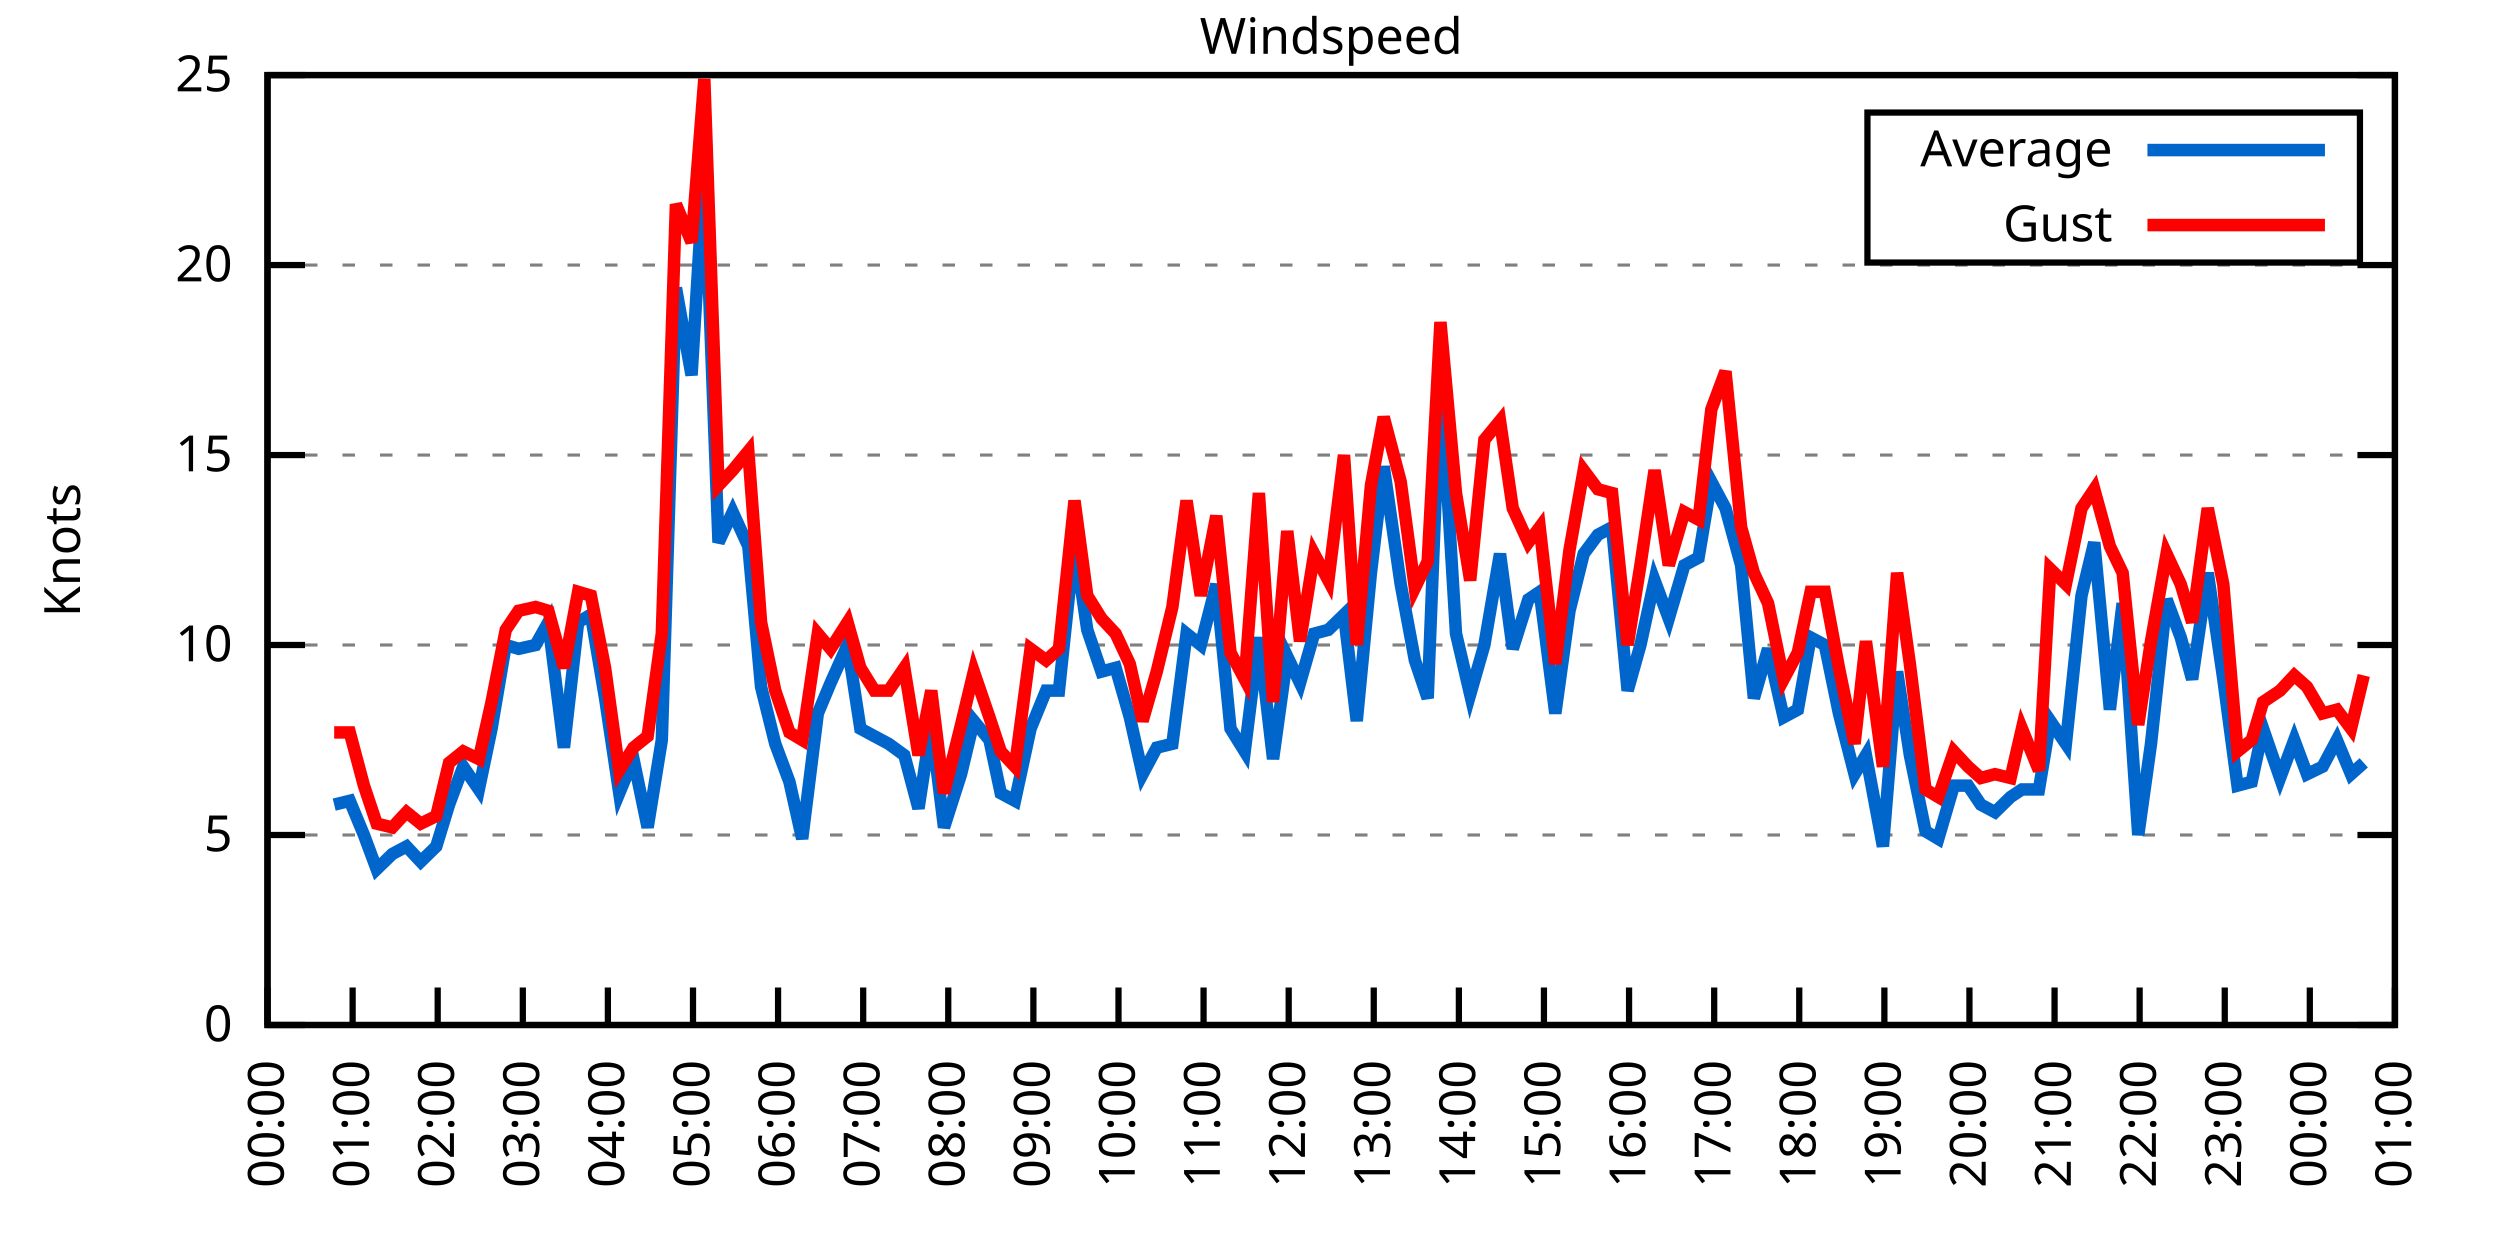
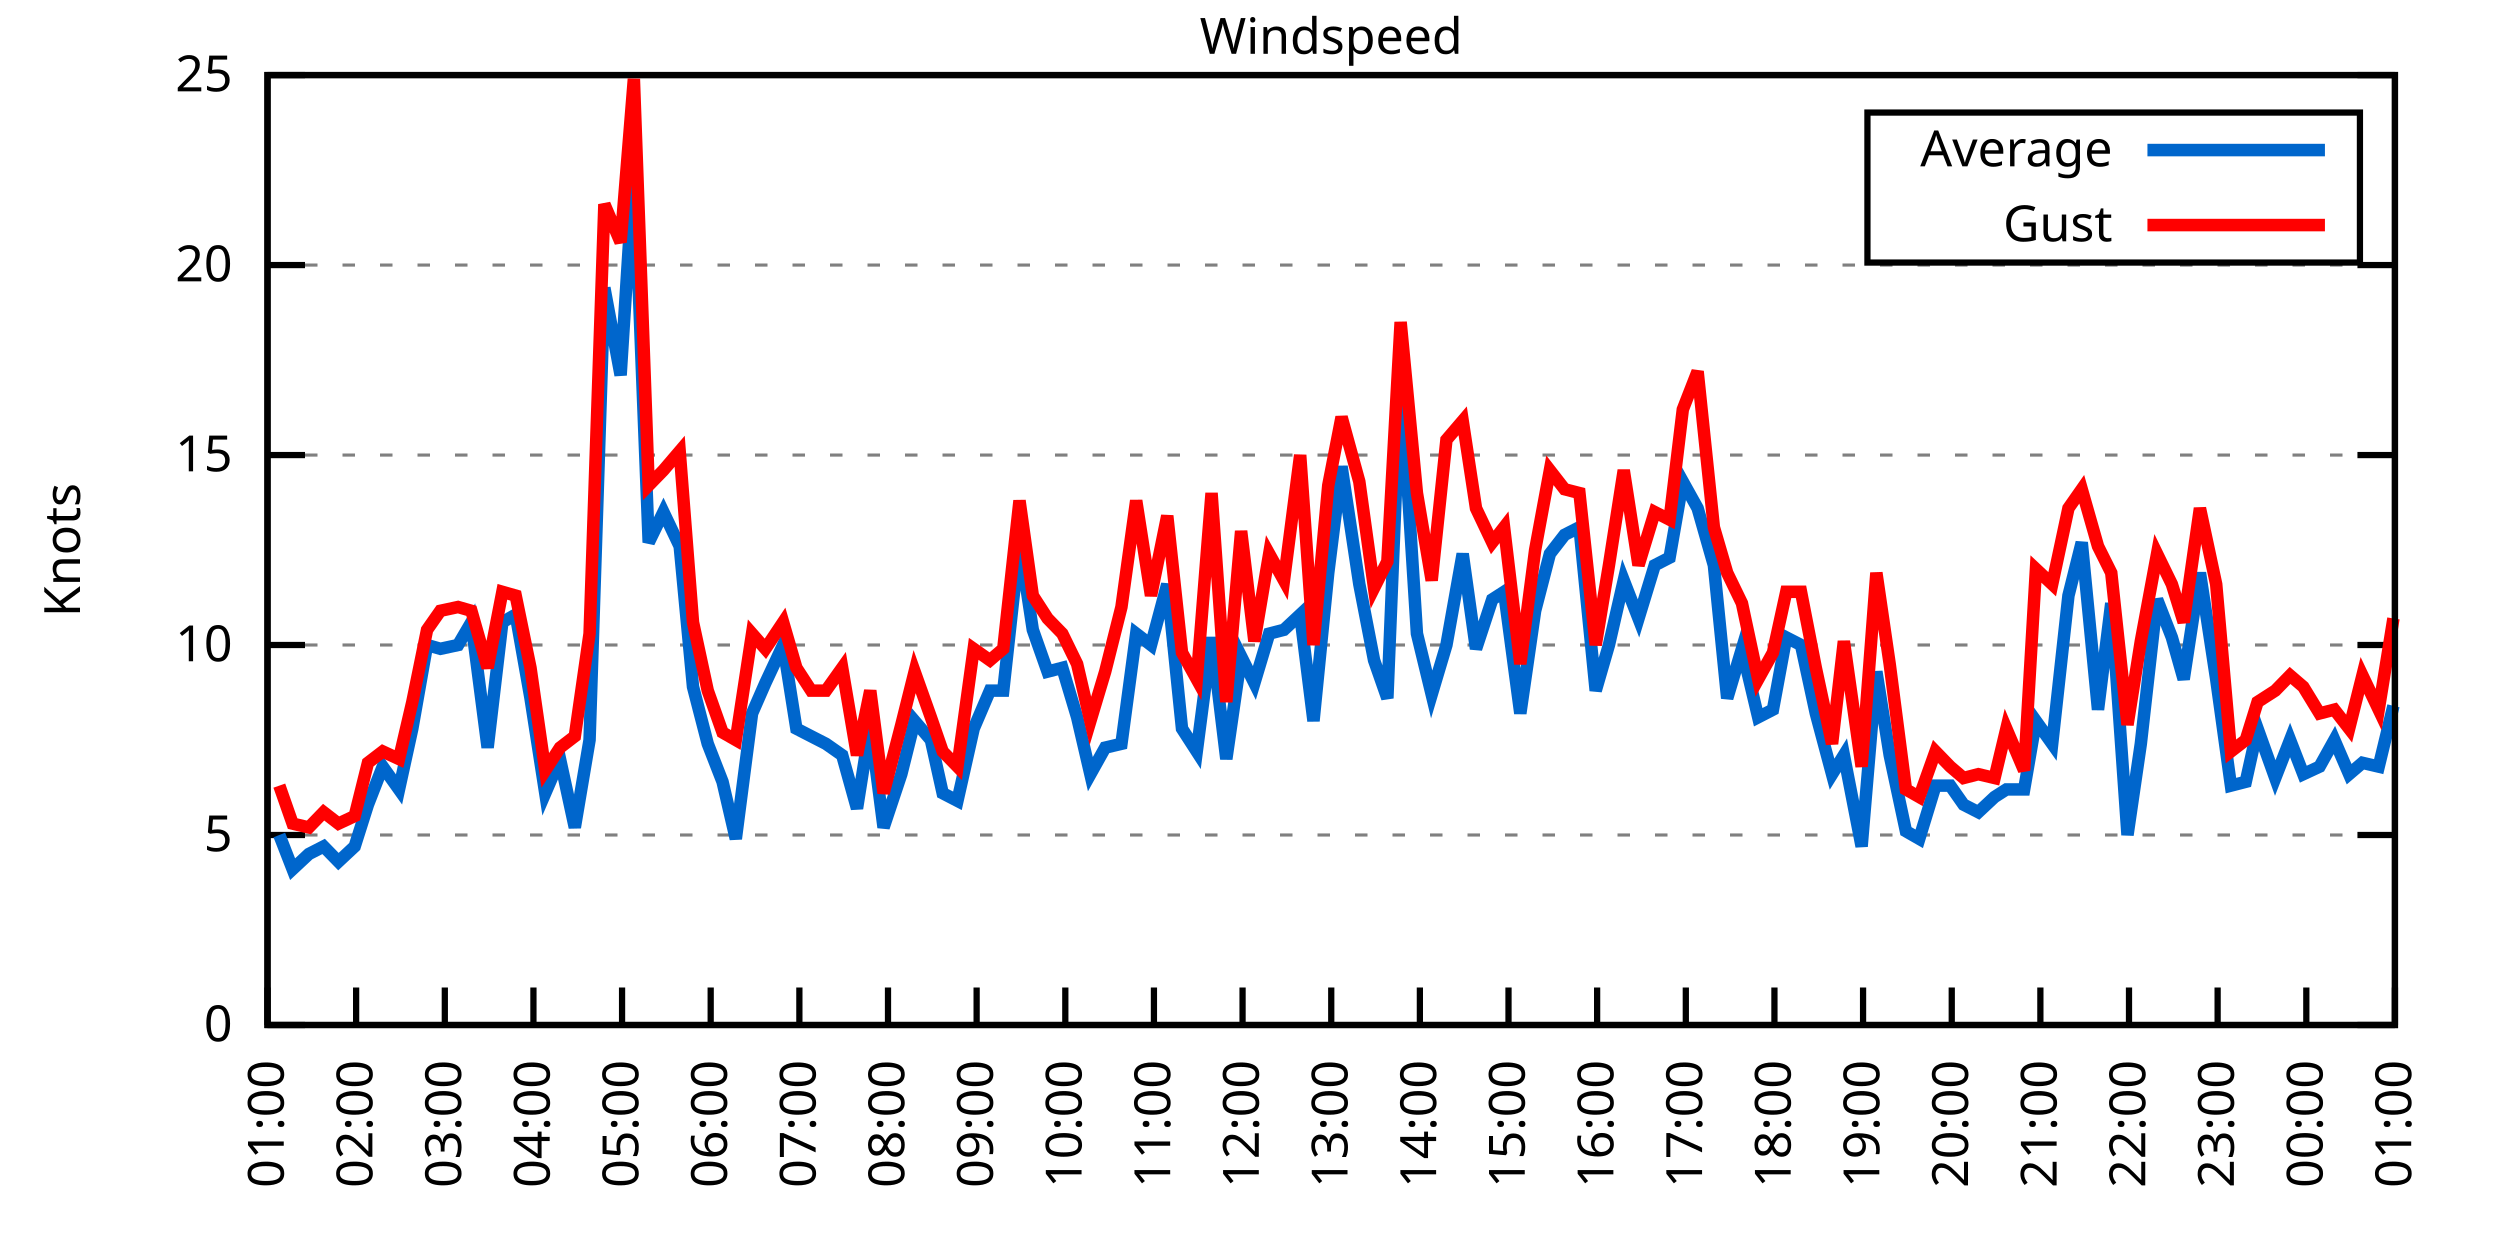
<svg xmlns="http://www.w3.org/2000/svg" xmlns:xlink="http://www.w3.org/1999/xlink" width="400" height="200" viewBox="0 0 400 200">
  <g id="gnuplot_canvas">
    <rect x="0" y="0" width="400" height="200" fill="none" />
    <defs>
      <circle id="gpDot" r="0.5" stroke-width="0.5" stroke="currentColor" />
      <path id="gpPt0" stroke-width="0.333" stroke="currentColor" d="M-1,0 h2 M0,-1 v2" />
      <path id="gpPt1" stroke-width="0.333" stroke="currentColor" d="M-1,-1 L1,1 M1,-1 L-1,1" />
      <path id="gpPt2" stroke-width="0.333" stroke="currentColor" d="M-1,0 L1,0 M0,-1 L0,1 M-1,-1 L1,1 M-1,1 L1,-1" />
      <rect id="gpPt3" stroke-width="0.333" stroke="currentColor" x="-1" y="-1" width="2" height="2" />
      <rect id="gpPt4" stroke-width="0.333" stroke="currentColor" fill="currentColor" x="-1" y="-1" width="2" height="2" />
      <circle id="gpPt5" stroke-width="0.333" stroke="currentColor" cx="0" cy="0" r="1" />
      <use xlink:href="#gpPt5" id="gpPt6" fill="currentColor" stroke="none" />
      <path id="gpPt7" stroke-width="0.333" stroke="currentColor" d="M0,-1.33 L-1.33,0.67 L1.33,0.67 z" />
      <use xlink:href="#gpPt7" id="gpPt8" fill="currentColor" stroke="none" />
      <use xlink:href="#gpPt7" id="gpPt9" stroke="currentColor" transform="rotate(180)" />
      <use xlink:href="#gpPt9" id="gpPt10" fill="currentColor" stroke="none" />
      <use xlink:href="#gpPt3" id="gpPt11" stroke="currentColor" transform="rotate(45)" />
      <use xlink:href="#gpPt11" id="gpPt12" fill="currentColor" stroke="none" />
      <path id="gpPt13" stroke-width="0.333" stroke="currentColor" d="M0,1.330 L1.265,0.411 L0.782,-1.067 L-0.782,-1.076 L-1.265,0.411 z" />
      <use xlink:href="#gpPt13" id="gpPt14" fill="currentColor" stroke="none" />
      <filter id="textbox" filterUnits="objectBoundingBox" x="0" y="0" height="1" width="1">
        <feFlood flood-color="white" flood-opacity="1" result="bgnd" />
        <feComposite in="SourceGraphic" in2="bgnd" operator="atop" />
      </filter>
      <filter id="greybox" filterUnits="objectBoundingBox" x="0" y="0" height="1" width="1">
        <feFlood flood-color="lightgrey" flood-opacity="1" result="grey" />
        <feComposite in="SourceGraphic" in2="grey" operator="atop" />
      </filter>
    </defs>
    <g fill="none" color="white" stroke="currentColor" stroke-width="1.00" stroke-linecap="butt" stroke-linejoin="miter">
</g>
    <g fill="none" color="black" stroke="currentColor" stroke-width="1.00" stroke-linecap="butt" stroke-linejoin="miter">
      <g stroke="none" shape-rendering="crispEdges">
        <polygon fill="rgb(255, 255, 255)" points="42.80,164.00 383.18,164.00 383.18,12.02 42.80,12.02 " />
      </g>
    </g>
    <g fill="none" color="black" stroke="currentColor" stroke-width="1.00" stroke-linecap="butt" stroke-linejoin="miter">
</g>
    <g fill="none" color="black" stroke="black" stroke-width="0.50" stroke-linecap="butt" stroke-linejoin="miter">
</g>
    <g fill="none" color="gray" stroke="currentColor" stroke-width="0.50" stroke-linecap="butt" stroke-linejoin="miter">
      <path stroke="gray" stroke-dasharray="2,4" class="gridline" d="M42.80,164.00 L383.19,164.00  " />
    </g>
    <g fill="none" color="gray" stroke="gray" stroke-width="1.00" stroke-linecap="butt" stroke-linejoin="miter">
</g>
    <g fill="none" color="black" stroke="currentColor" stroke-width="1.00" stroke-linecap="butt" stroke-linejoin="miter">
      <path stroke="black" d="M42.80,164.00 L48.80,164.00 M383.19,164.00 L377.19,164.00  " />
      <g transform="translate(37.20,166.60)" stroke="none" fill="black" font-family="Sans" font-size="8.00" text-anchor="end">
        <text>
          <tspan font-family="Sans"> 0</tspan>
        </text>
      </g>
    </g>
    <g fill="none" color="black" stroke="currentColor" stroke-width="1.00" stroke-linecap="butt" stroke-linejoin="miter">
</g>
    <g fill="none" color="black" stroke="black" stroke-width="0.50" stroke-linecap="butt" stroke-linejoin="miter">
</g>
    <g fill="none" color="gray" stroke="currentColor" stroke-width="0.50" stroke-linecap="butt" stroke-linejoin="miter">
      <path stroke="gray" stroke-dasharray="2,4" class="gridline" d="M42.80,133.60 L383.19,133.60  " />
    </g>
    <g fill="none" color="gray" stroke="gray" stroke-width="1.00" stroke-linecap="butt" stroke-linejoin="miter">
</g>
    <g fill="none" color="black" stroke="currentColor" stroke-width="1.00" stroke-linecap="butt" stroke-linejoin="miter">
      <path stroke="black" d="M42.80,133.60 L48.80,133.60 M383.19,133.60 L377.19,133.60  " />
      <g transform="translate(37.20,136.20)" stroke="none" fill="black" font-family="Sans" font-size="8.00" text-anchor="end">
        <text>
          <tspan font-family="Sans"> 5</tspan>
        </text>
      </g>
    </g>
    <g fill="none" color="black" stroke="currentColor" stroke-width="1.00" stroke-linecap="butt" stroke-linejoin="miter">
</g>
    <g fill="none" color="black" stroke="black" stroke-width="0.50" stroke-linecap="butt" stroke-linejoin="miter">
</g>
    <g fill="none" color="gray" stroke="currentColor" stroke-width="0.50" stroke-linecap="butt" stroke-linejoin="miter">
      <path stroke="gray" stroke-dasharray="2,4" class="gridline" d="M42.80,103.20 L383.19,103.20  " />
    </g>
    <g fill="none" color="gray" stroke="gray" stroke-width="1.00" stroke-linecap="butt" stroke-linejoin="miter">
</g>
    <g fill="none" color="black" stroke="currentColor" stroke-width="1.00" stroke-linecap="butt" stroke-linejoin="miter">
      <path stroke="black" d="M42.80,103.20 L48.80,103.20 M383.19,103.20 L377.19,103.20  " />
      <g transform="translate(37.20,105.80)" stroke="none" fill="black" font-family="Sans" font-size="8.00" text-anchor="end">
        <text>
          <tspan font-family="Sans"> 10</tspan>
        </text>
      </g>
    </g>
    <g fill="none" color="black" stroke="currentColor" stroke-width="1.00" stroke-linecap="butt" stroke-linejoin="miter">
</g>
    <g fill="none" color="black" stroke="black" stroke-width="0.50" stroke-linecap="butt" stroke-linejoin="miter">
</g>
    <g fill="none" color="gray" stroke="currentColor" stroke-width="0.50" stroke-linecap="butt" stroke-linejoin="miter">
      <path stroke="gray" stroke-dasharray="2,4" class="gridline" d="M42.80,72.81 L383.19,72.81  " />
    </g>
    <g fill="none" color="gray" stroke="gray" stroke-width="1.00" stroke-linecap="butt" stroke-linejoin="miter">
</g>
    <g fill="none" color="black" stroke="currentColor" stroke-width="1.00" stroke-linecap="butt" stroke-linejoin="miter">
      <path stroke="black" d="M42.80,72.81 L48.80,72.81 M383.19,72.81 L377.19,72.81  " />
      <g transform="translate(37.20,75.41)" stroke="none" fill="black" font-family="Sans" font-size="8.00" text-anchor="end">
        <text>
          <tspan font-family="Sans"> 15</tspan>
        </text>
      </g>
    </g>
    <g fill="none" color="black" stroke="currentColor" stroke-width="1.00" stroke-linecap="butt" stroke-linejoin="miter">
</g>
    <g fill="none" color="black" stroke="black" stroke-width="0.50" stroke-linecap="butt" stroke-linejoin="miter">
</g>
    <g fill="none" color="gray" stroke="currentColor" stroke-width="0.50" stroke-linecap="butt" stroke-linejoin="miter">
      <path stroke="gray" stroke-dasharray="2,4" class="gridline" d="M42.80,42.41 L383.19,42.41  " />
    </g>
    <g fill="none" color="gray" stroke="gray" stroke-width="1.00" stroke-linecap="butt" stroke-linejoin="miter">
</g>
    <g fill="none" color="black" stroke="currentColor" stroke-width="1.00" stroke-linecap="butt" stroke-linejoin="miter">
      <path stroke="black" d="M42.80,42.41 L48.80,42.41 M383.19,42.41 L377.19,42.41  " />
      <g transform="translate(37.20,45.01)" stroke="none" fill="black" font-family="Sans" font-size="8.00" text-anchor="end">
        <text>
          <tspan font-family="Sans"> 20</tspan>
        </text>
      </g>
    </g>
    <g fill="none" color="black" stroke="currentColor" stroke-width="1.00" stroke-linecap="butt" stroke-linejoin="miter">
</g>
    <g fill="none" color="black" stroke="black" stroke-width="0.50" stroke-linecap="butt" stroke-linejoin="miter">
</g>
    <g fill="none" color="gray" stroke="currentColor" stroke-width="0.50" stroke-linecap="butt" stroke-linejoin="miter">
      <path stroke="gray" stroke-dasharray="2,4" class="gridline" d="M42.80,12.01 L383.19,12.01  " />
    </g>
    <g fill="none" color="gray" stroke="gray" stroke-width="1.00" stroke-linecap="butt" stroke-linejoin="miter">
</g>
    <g fill="none" color="black" stroke="currentColor" stroke-width="1.00" stroke-linecap="butt" stroke-linejoin="miter">
      <path stroke="black" d="M42.80,12.01 L48.80,12.01 M383.19,12.01 L377.19,12.01  " />
      <g transform="translate(37.20,14.61)" stroke="none" fill="black" font-family="Sans" font-size="8.00" text-anchor="end">
        <text>
          <tspan font-family="Sans"> 25</tspan>
        </text>
      </g>
    </g>
    <g fill="none" color="black" stroke="currentColor" stroke-width="1.00" stroke-linecap="butt" stroke-linejoin="miter">
      <path stroke="black" d="M42.80,164.00 L42.80,158.00  " />
      <g transform="translate(45.40,169.60) rotate(270.00)" stroke="none" fill="black" font-family="Sans" font-size="8.00" text-anchor="end">
        <text>
-           <tspan font-family="Sans">00:00</tspan>
-         </text>
-       </g>
-     </g>
-     <g fill="none" color="black" stroke="currentColor" stroke-width="1.00" stroke-linecap="butt" stroke-linejoin="miter">
-       <path stroke="black" d="M56.42,164.00 L56.42,158.00  " />
-       <g transform="translate(59.02,169.60) rotate(270.00)" stroke="none" fill="black" font-family="Sans" font-size="8.00" text-anchor="end">
-         <text>
          <tspan font-family="Sans">01:00</tspan>
        </text>
      </g>
    </g>
    <g fill="none" color="black" stroke="currentColor" stroke-width="1.00" stroke-linecap="butt" stroke-linejoin="miter">
-       <path stroke="black" d="M70.03,164.00 L70.03,158.00  " />
-       <g transform="translate(72.63,169.60) rotate(270.00)" stroke="none" fill="black" font-family="Sans" font-size="8.00" text-anchor="end">
+       <path stroke="black" d="M56.98,164.00 L56.98,158.00  " />
+       <g transform="translate(59.58,169.60) rotate(270.00)" stroke="none" fill="black" font-family="Sans" font-size="8.00" text-anchor="end">
        <text>
          <tspan font-family="Sans">02:00</tspan>
        </text>
      </g>
    </g>
    <g fill="none" color="black" stroke="currentColor" stroke-width="1.00" stroke-linecap="butt" stroke-linejoin="miter">
-       <path stroke="black" d="M83.65,164.00 L83.65,158.00  " />
-       <g transform="translate(86.25,169.60) rotate(270.00)" stroke="none" fill="black" font-family="Sans" font-size="8.00" text-anchor="end">
+       <path stroke="black" d="M71.17,164.00 L71.17,158.00  " />
+       <g transform="translate(73.77,169.60) rotate(270.00)" stroke="none" fill="black" font-family="Sans" font-size="8.00" text-anchor="end">
        <text>
          <tspan font-family="Sans">03:00</tspan>
        </text>
      </g>
    </g>
    <g fill="none" color="black" stroke="currentColor" stroke-width="1.00" stroke-linecap="butt" stroke-linejoin="miter">
-       <path stroke="black" d="M97.26,164.00 L97.26,158.00  " />
-       <g transform="translate(99.86,169.60) rotate(270.00)" stroke="none" fill="black" font-family="Sans" font-size="8.00" text-anchor="end">
+       <path stroke="black" d="M85.35,164.00 L85.35,158.00  " />
+       <g transform="translate(87.95,169.60) rotate(270.00)" stroke="none" fill="black" font-family="Sans" font-size="8.00" text-anchor="end">
        <text>
          <tspan font-family="Sans">04:00</tspan>
        </text>
      </g>
    </g>
    <g fill="none" color="black" stroke="currentColor" stroke-width="1.00" stroke-linecap="butt" stroke-linejoin="miter">
-       <path stroke="black" d="M110.88,164.00 L110.88,158.00  " />
-       <g transform="translate(113.48,169.60) rotate(270.00)" stroke="none" fill="black" font-family="Sans" font-size="8.00" text-anchor="end">
+       <path stroke="black" d="M99.53,164.00 L99.53,158.00  " />
+       <g transform="translate(102.13,169.60) rotate(270.00)" stroke="none" fill="black" font-family="Sans" font-size="8.00" text-anchor="end">
        <text>
          <tspan font-family="Sans">05:00</tspan>
        </text>
      </g>
    </g>
    <g fill="none" color="black" stroke="currentColor" stroke-width="1.00" stroke-linecap="butt" stroke-linejoin="miter">
-       <path stroke="black" d="M124.49,164.00 L124.49,158.00  " />
-       <g transform="translate(127.09,169.60) rotate(270.00)" stroke="none" fill="black" font-family="Sans" font-size="8.00" text-anchor="end">
+       <path stroke="black" d="M113.71,164.00 L113.71,158.00  " />
+       <g transform="translate(116.31,169.60) rotate(270.00)" stroke="none" fill="black" font-family="Sans" font-size="8.00" text-anchor="end">
        <text>
          <tspan font-family="Sans">06:00</tspan>
        </text>
      </g>
    </g>
    <g fill="none" color="black" stroke="currentColor" stroke-width="1.00" stroke-linecap="butt" stroke-linejoin="miter">
-       <path stroke="black" d="M138.11,164.00 L138.11,158.00  " />
-       <g transform="translate(140.71,169.60) rotate(270.00)" stroke="none" fill="black" font-family="Sans" font-size="8.00" text-anchor="end">
+       <path stroke="black" d="M127.90,164.00 L127.90,158.00  " />
+       <g transform="translate(130.50,169.60) rotate(270.00)" stroke="none" fill="black" font-family="Sans" font-size="8.00" text-anchor="end">
        <text>
          <tspan font-family="Sans">07:00</tspan>
        </text>
      </g>
    </g>
    <g fill="none" color="black" stroke="currentColor" stroke-width="1.00" stroke-linecap="butt" stroke-linejoin="miter">
-       <path stroke="black" d="M151.72,164.00 L151.72,158.00  " />
-       <g transform="translate(154.32,169.60) rotate(270.00)" stroke="none" fill="black" font-family="Sans" font-size="8.00" text-anchor="end">
+       <path stroke="black" d="M142.08,164.00 L142.08,158.00  " />
+       <g transform="translate(144.68,169.60) rotate(270.00)" stroke="none" fill="black" font-family="Sans" font-size="8.00" text-anchor="end">
        <text>
          <tspan font-family="Sans">08:00</tspan>
        </text>
      </g>
    </g>
    <g fill="none" color="black" stroke="currentColor" stroke-width="1.00" stroke-linecap="butt" stroke-linejoin="miter">
-       <path stroke="black" d="M165.34,164.00 L165.34,158.00  " />
-       <g transform="translate(167.94,169.60) rotate(270.00)" stroke="none" fill="black" font-family="Sans" font-size="8.00" text-anchor="end">
+       <path stroke="black" d="M156.26,164.00 L156.26,158.00  " />
+       <g transform="translate(158.86,169.60) rotate(270.00)" stroke="none" fill="black" font-family="Sans" font-size="8.00" text-anchor="end">
        <text>
          <tspan font-family="Sans">09:00</tspan>
        </text>
      </g>
    </g>
    <g fill="none" color="black" stroke="currentColor" stroke-width="1.00" stroke-linecap="butt" stroke-linejoin="miter">
-       <path stroke="black" d="M178.96,164.00 L178.96,158.00  " />
-       <g transform="translate(181.56,169.60) rotate(270.00)" stroke="none" fill="black" font-family="Sans" font-size="8.00" text-anchor="end">
+       <path stroke="black" d="M170.45,164.00 L170.45,158.00  " />
+       <g transform="translate(173.05,169.60) rotate(270.00)" stroke="none" fill="black" font-family="Sans" font-size="8.00" text-anchor="end">
        <text>
          <tspan font-family="Sans">10:00</tspan>
        </text>
      </g>
    </g>
    <g fill="none" color="black" stroke="currentColor" stroke-width="1.00" stroke-linecap="butt" stroke-linejoin="miter">
-       <path stroke="black" d="M192.57,164.00 L192.57,158.00  " />
-       <g transform="translate(195.17,169.60) rotate(270.00)" stroke="none" fill="black" font-family="Sans" font-size="8.00" text-anchor="end">
+       <path stroke="black" d="M184.63,164.00 L184.63,158.00  " />
+       <g transform="translate(187.23,169.60) rotate(270.00)" stroke="none" fill="black" font-family="Sans" font-size="8.00" text-anchor="end">
        <text>
          <tspan font-family="Sans">11:00</tspan>
        </text>
      </g>
    </g>
    <g fill="none" color="black" stroke="currentColor" stroke-width="1.00" stroke-linecap="butt" stroke-linejoin="miter">
-       <path stroke="black" d="M206.19,164.00 L206.19,158.00  " />
-       <g transform="translate(208.79,169.60) rotate(270.00)" stroke="none" fill="black" font-family="Sans" font-size="8.00" text-anchor="end">
+       <path stroke="black" d="M198.81,164.00 L198.81,158.00  " />
+       <g transform="translate(201.41,169.60) rotate(270.00)" stroke="none" fill="black" font-family="Sans" font-size="8.00" text-anchor="end">
        <text>
          <tspan font-family="Sans">12:00</tspan>
        </text>
      </g>
    </g>
    <g fill="none" color="black" stroke="currentColor" stroke-width="1.00" stroke-linecap="butt" stroke-linejoin="miter">
-       <path stroke="black" d="M219.80,164.00 L219.80,158.00  " />
-       <g transform="translate(222.40,169.60) rotate(270.00)" stroke="none" fill="black" font-family="Sans" font-size="8.00" text-anchor="end">
+       <path stroke="black" d="M213.00,164.00 L213.00,158.00  " />
+       <g transform="translate(215.60,169.60) rotate(270.00)" stroke="none" fill="black" font-family="Sans" font-size="8.00" text-anchor="end">
        <text>
          <tspan font-family="Sans">13:00</tspan>
        </text>
      </g>
    </g>
    <g fill="none" color="black" stroke="currentColor" stroke-width="1.00" stroke-linecap="butt" stroke-linejoin="miter">
-       <path stroke="black" d="M233.42,164.00 L233.42,158.00  " />
-       <g transform="translate(236.02,169.60) rotate(270.00)" stroke="none" fill="black" font-family="Sans" font-size="8.00" text-anchor="end">
+       <path stroke="black" d="M227.18,164.00 L227.18,158.00  " />
+       <g transform="translate(229.78,169.60) rotate(270.00)" stroke="none" fill="black" font-family="Sans" font-size="8.00" text-anchor="end">
        <text>
          <tspan font-family="Sans">14:00</tspan>
        </text>
      </g>
    </g>
    <g fill="none" color="black" stroke="currentColor" stroke-width="1.00" stroke-linecap="butt" stroke-linejoin="miter">
-       <path stroke="black" d="M247.03,164.00 L247.03,158.00  " />
-       <g transform="translate(249.63,169.60) rotate(270.00)" stroke="none" fill="black" font-family="Sans" font-size="8.00" text-anchor="end">
+       <path stroke="black" d="M241.36,164.00 L241.36,158.00  " />
+       <g transform="translate(243.96,169.60) rotate(270.00)" stroke="none" fill="black" font-family="Sans" font-size="8.00" text-anchor="end">
        <text>
          <tspan font-family="Sans">15:00</tspan>
        </text>
      </g>
    </g>
    <g fill="none" color="black" stroke="currentColor" stroke-width="1.00" stroke-linecap="butt" stroke-linejoin="miter">
-       <path stroke="black" d="M260.65,164.00 L260.65,158.00  " />
-       <g transform="translate(263.25,169.60) rotate(270.00)" stroke="none" fill="black" font-family="Sans" font-size="8.00" text-anchor="end">
+       <path stroke="black" d="M255.54,164.00 L255.54,158.00  " />
+       <g transform="translate(258.14,169.60) rotate(270.00)" stroke="none" fill="black" font-family="Sans" font-size="8.00" text-anchor="end">
        <text>
          <tspan font-family="Sans">16:00</tspan>
        </text>
      </g>
    </g>
    <g fill="none" color="black" stroke="currentColor" stroke-width="1.00" stroke-linecap="butt" stroke-linejoin="miter">
-       <path stroke="black" d="M274.27,164.00 L274.27,158.00  " />
-       <g transform="translate(276.87,169.60) rotate(270.00)" stroke="none" fill="black" font-family="Sans" font-size="8.00" text-anchor="end">
+       <path stroke="black" d="M269.73,164.00 L269.73,158.00  " />
+       <g transform="translate(272.33,169.60) rotate(270.00)" stroke="none" fill="black" font-family="Sans" font-size="8.00" text-anchor="end">
        <text>
          <tspan font-family="Sans">17:00</tspan>
        </text>
      </g>
    </g>
    <g fill="none" color="black" stroke="currentColor" stroke-width="1.00" stroke-linecap="butt" stroke-linejoin="miter">
-       <path stroke="black" d="M287.88,164.00 L287.88,158.00  " />
-       <g transform="translate(290.48,169.60) rotate(270.00)" stroke="none" fill="black" font-family="Sans" font-size="8.00" text-anchor="end">
+       <path stroke="black" d="M283.91,164.00 L283.91,158.00  " />
+       <g transform="translate(286.51,169.60) rotate(270.00)" stroke="none" fill="black" font-family="Sans" font-size="8.00" text-anchor="end">
        <text>
          <tspan font-family="Sans">18:00</tspan>
        </text>
      </g>
    </g>
    <g fill="none" color="black" stroke="currentColor" stroke-width="1.00" stroke-linecap="butt" stroke-linejoin="miter">
-       <path stroke="black" d="M301.50,164.00 L301.50,158.00  " />
-       <g transform="translate(304.10,169.60) rotate(270.00)" stroke="none" fill="black" font-family="Sans" font-size="8.00" text-anchor="end">
+       <path stroke="black" d="M298.09,164.00 L298.09,158.00  " />
+       <g transform="translate(300.69,169.60) rotate(270.00)" stroke="none" fill="black" font-family="Sans" font-size="8.00" text-anchor="end">
        <text>
          <tspan font-family="Sans">19:00</tspan>
        </text>
      </g>
    </g>
    <g fill="none" color="black" stroke="currentColor" stroke-width="1.00" stroke-linecap="butt" stroke-linejoin="miter">
-       <path stroke="black" d="M315.11,164.00 L315.11,158.00  " />
-       <g transform="translate(317.71,169.60) rotate(270.00)" stroke="none" fill="black" font-family="Sans" font-size="8.00" text-anchor="end">
+       <path stroke="black" d="M312.28,164.00 L312.28,158.00  " />
+       <g transform="translate(314.88,169.60) rotate(270.00)" stroke="none" fill="black" font-family="Sans" font-size="8.00" text-anchor="end">
        <text>
          <tspan font-family="Sans">20:00</tspan>
        </text>
      </g>
    </g>
    <g fill="none" color="black" stroke="currentColor" stroke-width="1.00" stroke-linecap="butt" stroke-linejoin="miter">
-       <path stroke="black" d="M328.73,164.00 L328.73,158.00  " />
-       <g transform="translate(331.33,169.60) rotate(270.00)" stroke="none" fill="black" font-family="Sans" font-size="8.00" text-anchor="end">
+       <path stroke="black" d="M326.46,164.00 L326.46,158.00  " />
+       <g transform="translate(329.06,169.60) rotate(270.00)" stroke="none" fill="black" font-family="Sans" font-size="8.00" text-anchor="end">
        <text>
          <tspan font-family="Sans">21:00</tspan>
        </text>
      </g>
    </g>
    <g fill="none" color="black" stroke="currentColor" stroke-width="1.00" stroke-linecap="butt" stroke-linejoin="miter">
-       <path stroke="black" d="M342.34,164.00 L342.34,158.00  " />
-       <g transform="translate(344.94,169.60) rotate(270.00)" stroke="none" fill="black" font-family="Sans" font-size="8.00" text-anchor="end">
+       <path stroke="black" d="M340.64,164.00 L340.64,158.00  " />
+       <g transform="translate(343.24,169.60) rotate(270.00)" stroke="none" fill="black" font-family="Sans" font-size="8.00" text-anchor="end">
        <text>
          <tspan font-family="Sans">22:00</tspan>
        </text>
      </g>
    </g>
    <g fill="none" color="black" stroke="currentColor" stroke-width="1.00" stroke-linecap="butt" stroke-linejoin="miter">
-       <path stroke="black" d="M355.96,164.00 L355.96,158.00  " />
-       <g transform="translate(358.56,169.60) rotate(270.00)" stroke="none" fill="black" font-family="Sans" font-size="8.00" text-anchor="end">
+       <path stroke="black" d="M354.82,164.00 L354.82,158.00  " />
+       <g transform="translate(357.42,169.60) rotate(270.00)" stroke="none" fill="black" font-family="Sans" font-size="8.00" text-anchor="end">
        <text>
          <tspan font-family="Sans">23:00</tspan>
        </text>
      </g>
    </g>
    <g fill="none" color="black" stroke="currentColor" stroke-width="1.00" stroke-linecap="butt" stroke-linejoin="miter">
-       <path stroke="black" d="M369.57,164.00 L369.57,158.00  " />
-       <g transform="translate(372.17,169.60) rotate(270.00)" stroke="none" fill="black" font-family="Sans" font-size="8.00" text-anchor="end">
+       <path stroke="black" d="M369.01,164.00 L369.01,158.00  " />
+       <g transform="translate(371.61,169.60) rotate(270.00)" stroke="none" fill="black" font-family="Sans" font-size="8.00" text-anchor="end">
        <text>
          <tspan font-family="Sans">00:00</tspan>
        </text>
      </g>
    </g>
    <g fill="none" color="black" stroke="currentColor" stroke-width="1.00" stroke-linecap="butt" stroke-linejoin="miter">
      <path stroke="black" d="M383.19,164.00 L383.19,158.00  " />
      <g transform="translate(385.79,169.60) rotate(270.00)" stroke="none" fill="black" font-family="Sans" font-size="8.00" text-anchor="end">
        <text>
          <tspan font-family="Sans">01:00</tspan>
        </text>
      </g>
    </g>
    <g fill="none" color="black" stroke="currentColor" stroke-width="1.00" stroke-linecap="butt" stroke-linejoin="miter">
</g>
    <g fill="none" color="black" stroke="currentColor" stroke-width="1.00" stroke-linecap="butt" stroke-linejoin="miter">
      <path stroke="black" d="M42.80,12.01 L42.80,164.00 L383.19,164.00 L383.19,12.01 L42.80,12.01 Z  " />
    </g>
    <g fill="none" color="black" stroke="currentColor" stroke-width="1.00" stroke-linecap="butt" stroke-linejoin="miter">
</g>
    <g fill="none" color="black" stroke="currentColor" stroke-width="1.00" stroke-linecap="butt" stroke-linejoin="miter">
      <path stroke="black" d="M298.79,42.01 L298.79,18.01 L377.59,18.01 L377.59,42.01 L298.79,42.01 Z  " />
    </g>
    <g id="Windspeed_plot_1">
      <g fill="none" color="white" stroke="black" stroke-width="2.00" stroke-linecap="butt" stroke-linejoin="miter">
</g>
      <g fill="none" color="black" stroke="currentColor" stroke-width="2.00" stroke-linecap="butt" stroke-linejoin="miter">
        <g transform="translate(337.99,26.61)" stroke="none" fill="black" font-family="Sans" font-size="8.00" text-anchor="end">
          <text>
            <tspan font-family="Sans">Average</tspan>
          </text>
        </g>
      </g>
      <g fill="none" color="black" stroke="currentColor" stroke-width="2.00" stroke-linecap="butt" stroke-linejoin="miter">
-         <path stroke="rgb(  0, 102, 204)" d="M343.59,24.01 L371.99,24.01 M53.47,128.74 L55.96,128.13 L58.23,133.60 L60.27,139.07 L62.77,136.64 L65.04,135.43   L67.31,137.86 L69.80,135.43 L71.85,128.74 L74.12,122.66 L76.61,126.31 L78.65,116.58 L80.92,103.20 L82.97,103.81   L85.69,103.20 L87.73,99.56 L90.23,119.62 L92.50,99.56 L94.54,98.34 L96.81,111.72 L99.08,126.91 L101.35,121.44   L103.62,132.39 L105.89,118.40 L108.15,46.06 L110.65,60.04 L112.69,26.60 L114.96,86.79 L117.23,81.93 L119.73,87.40   L121.77,109.89 L124.04,119.01 L126.31,125.09 L128.35,134.21 L130.85,114.15 L132.89,109.28 L135.61,103.20 L137.66,116.58   L139.92,117.80 L142.19,119.01 L144.69,120.83 L146.96,129.35 L149.00,115.97 L151.04,132.39 L153.77,123.87 L155.81,115.36   L158.31,118.40 L160.12,126.91 L162.39,128.13 L164.89,116.58 L167.38,110.50 L169.43,110.50 L171.92,86.79 L173.96,100.77   L176.23,107.46 L178.50,106.85 L180.77,114.76 L182.81,123.87 L185.08,119.62 L187.58,119.01 L189.85,101.38 L192.12,103.20   L194.61,93.48 L196.88,116.58 L199.15,120.23 L201.42,101.99 L203.69,121.44 L205.96,105.03 L208.00,109.28 L210.27,101.38   L212.54,100.77 L215.04,98.34 L217.08,115.36 L219.35,91.65 L221.39,74.63 L224.11,93.48 L226.38,105.64 L228.43,111.72   L230.47,60.04 L232.96,101.38 L235.23,111.11 L237.50,103.20 L240.00,88.61 L242.04,103.81 L244.54,95.91 L246.35,94.69   L248.85,114.15 L251.12,97.73 L253.39,88.61 L255.66,85.57 L257.93,84.36 L260.42,110.50 L262.47,103.20 L264.73,92.87   L267.00,98.95 L269.50,90.44 L271.77,89.22 L273.81,77.06 L276.08,81.32 L278.58,90.44 L280.62,111.72 L282.89,103.81   L285.38,114.76 L287.65,113.54 L289.70,101.99 L291.97,103.20 L294.23,114.15 L296.73,123.87 L298.55,120.83 L301.27,135.43   L303.54,107.46 L305.58,120.83 L308.08,132.99 L310.12,134.21 L312.62,125.70 L314.89,125.70 L316.93,128.74 L319.20,129.95   L321.69,127.52 L323.51,126.31 L326.23,126.31 L328.05,115.36 L330.54,119.01 L333.04,95.30 L335.08,86.79 L337.58,113.54   L339.62,96.52 L342.12,133.60 L344.16,119.01 L346.65,95.91 L348.92,101.99 L350.74,108.68 L353.24,91.65 L355.73,108.68   L358.00,125.70 L360.27,125.09 L362.09,116.58 L364.81,124.48 L367.08,118.40 L369.12,123.87 L371.62,122.66 L373.89,118.40   L376.16,123.87 L378.20,122.05  " />
+         <path stroke="rgb(  0, 102, 204)" d="M343.59,24.01 L371.99,24.01 M44.69,133.60 L46.82,139.07 L49.42,136.64 L51.78,135.43 L54.15,137.86 L56.75,135.43   L58.87,128.74 L61.24,122.66 L63.84,126.31 L65.97,116.58 L68.33,103.20 L70.46,103.81 L73.29,103.20 L75.42,99.56   L78.02,119.62 L80.38,99.56 L82.51,98.34 L84.88,111.72 L87.24,126.91 L89.60,121.44 L91.97,132.39 L94.33,118.40   L96.70,46.06 L99.30,60.04 L101.42,26.60 L103.79,86.79 L106.15,81.93 L108.75,87.40 L110.88,109.89 L113.24,119.01   L115.61,125.09 L117.73,134.21 L120.33,114.15 L122.46,109.28 L125.30,103.20 L127.42,116.58 L129.79,117.80 L132.15,119.01   L134.75,120.83 L137.12,129.35 L139.24,115.97 L141.37,132.39 L144.21,123.87 L146.34,115.36 L148.94,118.40 L150.83,126.91   L153.19,128.13 L155.79,116.58 L158.39,110.50 L160.52,110.50 L163.12,86.79 L165.25,100.77 L167.61,107.46 L169.97,106.85   L172.34,114.76 L174.46,123.87 L176.83,119.62 L179.43,119.01 L181.79,101.38 L184.16,103.20 L186.76,93.48 L189.12,116.58   L191.48,120.23 L193.85,101.99 L196.21,121.44 L198.58,105.03 L200.70,109.28 L203.07,101.38 L205.43,100.77 L208.03,98.34   L210.16,115.36 L212.52,91.65 L214.65,74.63 L217.49,93.48 L219.85,105.64 L221.98,111.72 L224.10,60.04 L226.71,101.38   L229.07,111.11 L231.43,103.20 L234.03,88.61 L236.16,103.81 L238.76,95.91 L240.65,94.69 L243.25,114.15 L245.62,97.73   L247.98,88.61 L250.34,85.57 L252.71,84.36 L255.31,110.50 L257.43,103.20 L259.80,92.87 L262.16,98.95 L264.76,90.44   L267.13,89.22 L269.25,77.06 L271.62,81.32 L274.22,90.44 L276.35,111.72 L278.71,103.81 L281.31,114.76 L283.67,113.54   L285.80,101.99 L288.16,103.20 L290.53,114.15 L293.13,123.87 L295.02,120.83 L297.86,135.43 L300.22,107.46 L302.35,120.83   L304.95,132.99 L307.08,134.21 L309.68,125.70 L312.04,125.70 L314.17,128.74 L316.53,129.95 L319.13,127.52 L321.02,126.31   L323.86,126.31 L325.75,115.36 L328.35,119.01 L330.95,95.30 L333.08,86.79 L335.68,113.54 L337.80,96.52 L340.40,133.60   L342.53,119.01 L345.13,95.91 L347.50,101.99 L349.39,108.68 L351.99,91.65 L354.59,108.68 L356.95,125.70 L359.32,125.09   L361.21,116.58 L364.04,124.48 L366.41,118.40 L368.53,123.87 L371.13,122.66 L373.50,118.40 L375.86,123.87 L377.99,122.05   L380.59,122.66 L382.95,112.93  " />
      </g>
    </g>
    <g id="Windspeed_plot_2">
      <g fill="none" color="black" stroke="currentColor" stroke-width="2.00" stroke-linecap="butt" stroke-linejoin="miter">
        <g transform="translate(337.99,38.61)" stroke="none" fill="black" font-family="Sans" font-size="8.00" text-anchor="end">
          <text>
            <tspan font-family="Sans">Gust</tspan>
          </text>
        </g>
      </g>
      <g fill="none" color="black" stroke="currentColor" stroke-width="2.00" stroke-linecap="butt" stroke-linejoin="miter">
-         <path stroke="rgb(255,   0,   0)" d="M343.59,36.01 L371.99,36.01 M53.47,117.19 L55.96,117.19 L58.23,125.70 L60.27,131.78 L62.77,132.39 L65.04,129.95   L67.31,131.78 L69.80,130.56 L71.85,122.05 L74.12,120.23 L76.61,121.44 L78.65,112.32 L80.92,100.77 L82.97,97.73   L85.69,97.12 L87.73,97.73 L90.23,106.85 L92.50,94.69 L94.54,95.30 L96.81,106.85 L99.08,123.27 L101.35,119.62   L103.62,117.80 L105.89,101.38 L108.15,32.68 L110.65,38.76 L112.69,12.62 L114.96,77.67 L117.23,75.24 L119.73,72.20   L121.77,99.56 L124.04,110.50 L126.31,117.19 L128.35,118.40 L130.85,101.38 L132.89,103.81 L135.61,99.56 L137.66,106.85   L139.92,110.50 L142.19,110.50 L144.69,106.85 L146.96,120.83 L149.00,110.50 L151.04,126.91 L153.77,115.97 L155.81,107.46   L158.31,114.76 L160.12,120.23 L162.39,122.66 L164.89,103.81 L167.38,105.64 L169.43,103.81 L171.92,80.10 L173.96,95.30   L176.23,98.95 L178.50,101.38 L180.77,106.24 L182.81,115.36 L185.08,107.46 L187.58,97.12 L189.85,80.10 L192.12,95.30   L194.61,82.53 L196.88,104.42 L199.15,108.68 L201.42,78.89 L203.69,112.32 L205.96,84.97 L208.00,102.60 L210.27,88.61   L212.54,92.87 L215.04,72.81 L217.08,103.20 L219.35,77.67 L221.39,66.73 L224.11,77.06 L226.38,94.08 L228.43,89.83   L230.47,51.53 L232.96,78.89 L235.23,92.87 L237.50,70.37 L240.00,67.33 L242.04,81.32 L244.54,86.79 L246.35,84.36   L248.85,106.24 L251.12,88.00 L253.39,75.24 L255.66,78.28 L257.93,78.89 L260.42,103.20 L262.47,90.44 L264.73,75.24   L267.00,90.44 L269.50,81.93 L271.77,83.14 L273.81,65.51 L276.08,59.43 L278.58,84.36 L280.62,91.65 L282.89,96.52   L285.38,108.68 L287.65,104.42 L289.70,94.69 L291.97,94.69 L294.23,106.85 L296.73,119.01 L298.55,102.60 L301.27,122.66   L303.54,91.65 L305.58,106.24 L308.08,126.31 L310.12,127.52 L312.62,120.23 L314.89,122.66 L316.93,124.48 L319.20,123.87   L321.69,124.48 L323.51,116.58 L326.23,123.27 L328.05,91.04 L330.54,93.48 L333.04,81.32 L335.08,78.28 L337.58,87.40   L339.62,91.65 L342.12,115.97 L344.16,102.60 L346.65,88.61 L348.92,93.48 L350.74,99.56 L353.24,81.32 L355.73,93.48   L358.00,120.23 L360.27,118.40 L362.09,112.32 L364.81,110.50 L367.08,108.07 L369.12,109.89 L371.62,114.15 L373.89,113.54   L376.16,116.58 L378.20,108.07  " />
+         <path stroke="rgb(255,   0,   0)" d="M343.59,36.01 L371.99,36.01 M44.69,125.70 L46.82,131.78 L49.42,132.39 L51.78,129.95 L54.15,131.78 L56.75,130.56   L58.87,122.05 L61.24,120.23 L63.84,121.44 L65.97,112.32 L68.33,100.77 L70.46,97.73 L73.29,97.12 L75.42,97.73   L78.02,106.85 L80.38,94.69 L82.51,95.30 L84.88,106.85 L87.24,123.27 L89.60,119.62 L91.97,117.80 L94.33,101.38   L96.70,32.68 L99.30,38.76 L101.42,12.62 L103.79,77.67 L106.15,75.24 L108.75,72.20 L110.88,99.56 L113.24,110.50   L115.61,117.19 L117.73,118.40 L120.33,101.38 L122.46,103.81 L125.30,99.56 L127.42,106.85 L129.79,110.50 L132.15,110.50   L134.75,106.85 L137.12,120.83 L139.24,110.50 L141.37,126.91 L144.21,115.97 L146.34,107.46 L148.94,114.76 L150.83,120.23   L153.19,122.66 L155.79,103.81 L158.39,105.64 L160.52,103.81 L163.12,80.10 L165.25,95.30 L167.61,98.95 L169.97,101.38   L172.34,106.24 L174.46,115.36 L176.83,107.46 L179.43,97.12 L181.79,80.10 L184.16,95.30 L186.76,82.53 L189.12,104.42   L191.48,108.68 L193.85,78.89 L196.21,112.32 L198.58,84.97 L200.70,102.60 L203.07,88.61 L205.43,92.87 L208.03,72.81   L210.16,103.20 L212.52,77.67 L214.65,66.73 L217.49,77.06 L219.85,94.08 L221.98,89.83 L224.10,51.53 L226.71,78.89   L229.07,92.87 L231.43,70.37 L234.03,67.33 L236.16,81.32 L238.76,86.79 L240.65,84.36 L243.25,106.24 L245.62,88.00   L247.98,75.24 L250.34,78.28 L252.71,78.89 L255.31,103.20 L257.43,90.44 L259.80,75.24 L262.16,90.44 L264.76,81.93   L267.13,83.14 L269.25,65.51 L271.62,59.43 L274.22,84.36 L276.35,91.65 L278.71,96.52 L281.31,108.68 L283.67,104.42   L285.80,94.69 L288.16,94.69 L290.53,106.85 L293.13,119.01 L295.02,102.60 L297.86,122.66 L300.22,91.65 L302.35,106.24   L304.95,126.31 L307.08,127.52 L309.68,120.23 L312.04,122.66 L314.17,124.48 L316.53,123.87 L319.13,124.48 L321.02,116.58   L323.86,123.27 L325.75,91.04 L328.35,93.48 L330.95,81.32 L333.08,78.28 L335.68,87.40 L337.80,91.65 L340.40,115.97   L342.53,102.60 L345.13,88.61 L347.50,93.48 L349.39,99.56 L351.99,81.32 L354.59,93.48 L356.95,120.23 L359.32,118.40   L361.21,112.32 L364.04,110.50 L366.41,108.07 L368.53,109.89 L371.13,114.15 L373.50,113.54 L375.86,116.58 L377.99,108.07   L380.59,113.54 L382.95,98.95  " />
      </g>
    </g>
    <g fill="none" color="black" stroke="currentColor" stroke-width="2.00" stroke-linecap="butt" stroke-linejoin="miter">
</g>
    <g fill="none" color="black" stroke="black" stroke-width="1.00" stroke-linecap="butt" stroke-linejoin="miter">
</g>
    <g fill="none" color="black" stroke="currentColor" stroke-width="1.00" stroke-linecap="butt" stroke-linejoin="miter">
      <path stroke="black" d="M42.80,12.01 L42.80,164.00 L383.19,164.00 L383.19,12.01 L42.80,12.01 Z  " />
      <g transform="translate(12.80,88.01) rotate(270.00)" stroke="none" fill="black" font-family="Sans" font-size="8.00" text-anchor="middle">
        <text>
          <tspan font-family="Sans">Knots</tspan>
        </text>
      </g>
    </g>
    <g fill="none" color="black" stroke="currentColor" stroke-width="1.00" stroke-linecap="butt" stroke-linejoin="miter">
</g>
    <g fill="none" color="black" stroke="currentColor" stroke-width="1.00" stroke-linecap="butt" stroke-linejoin="miter">
      <g transform="translate(212.99,8.61)" stroke="none" fill="black" font-family="Sans" font-size="8.00" text-anchor="middle">
        <text>
          <tspan font-family="Sans">Windspeed</tspan>
        </text>
      </g>
    </g>
    <g fill="none" color="black" stroke="currentColor" stroke-width="1.00" stroke-linecap="butt" stroke-linejoin="miter">
</g>
  </g>
</svg>
